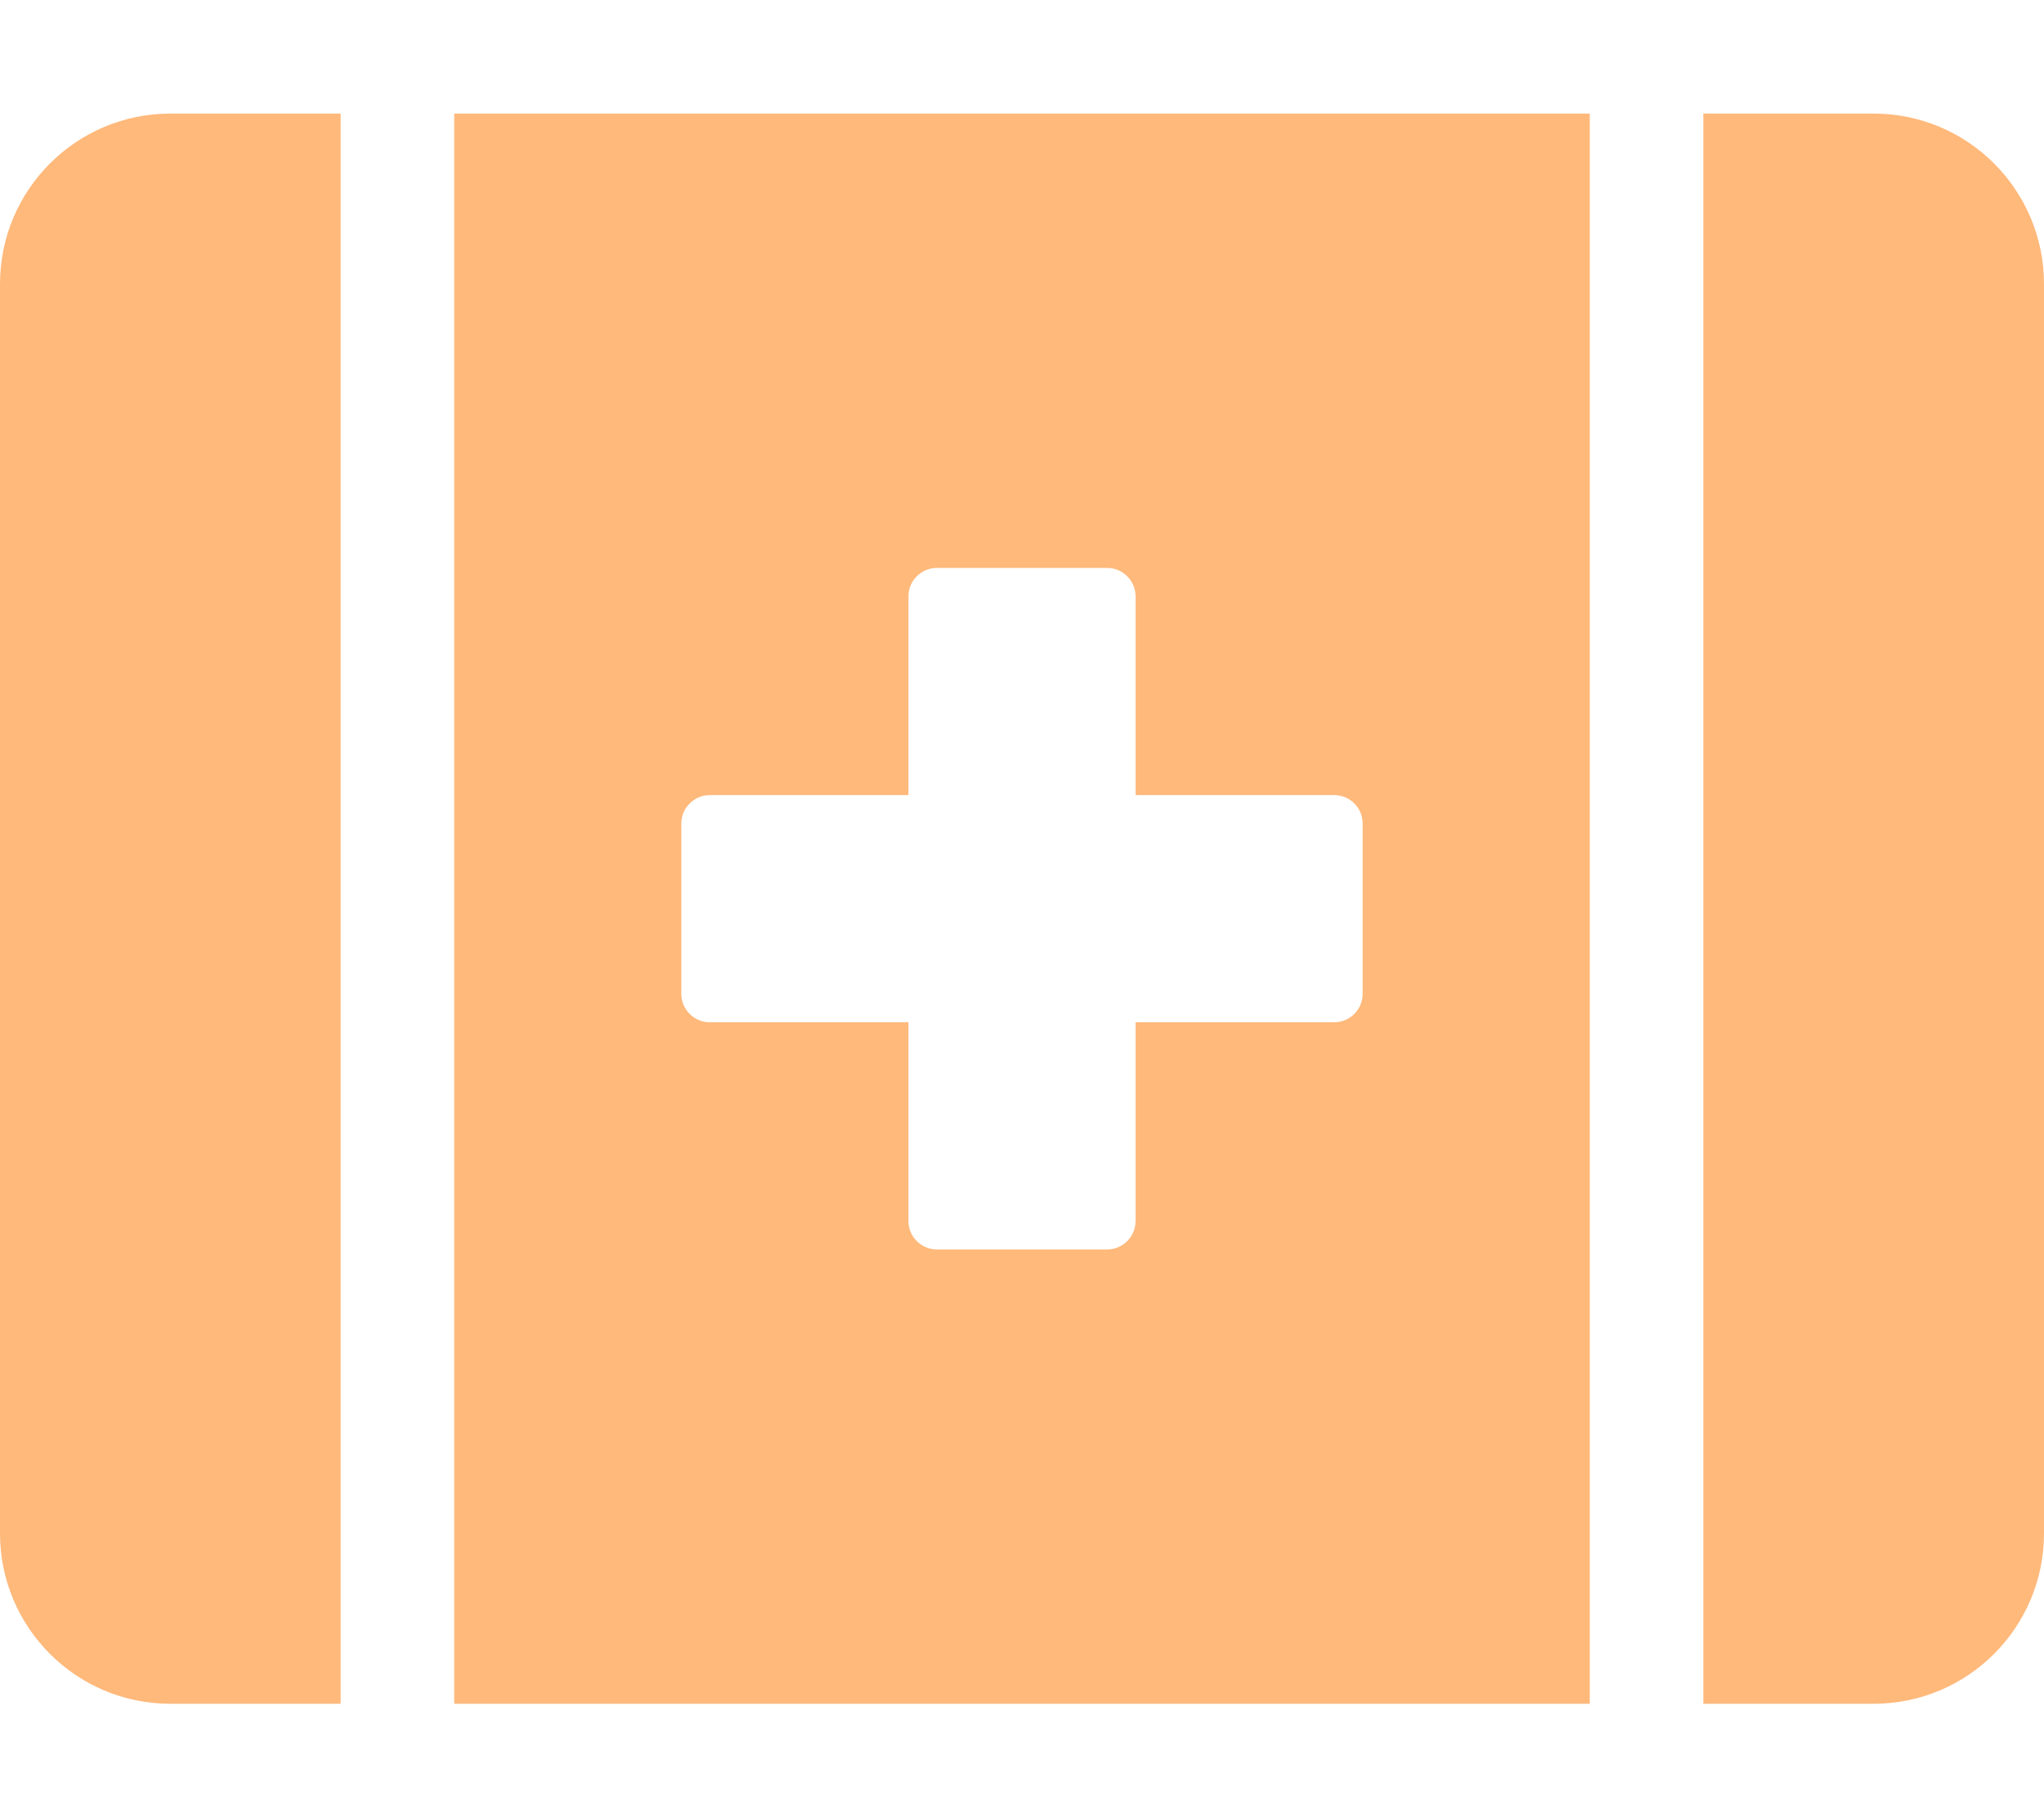
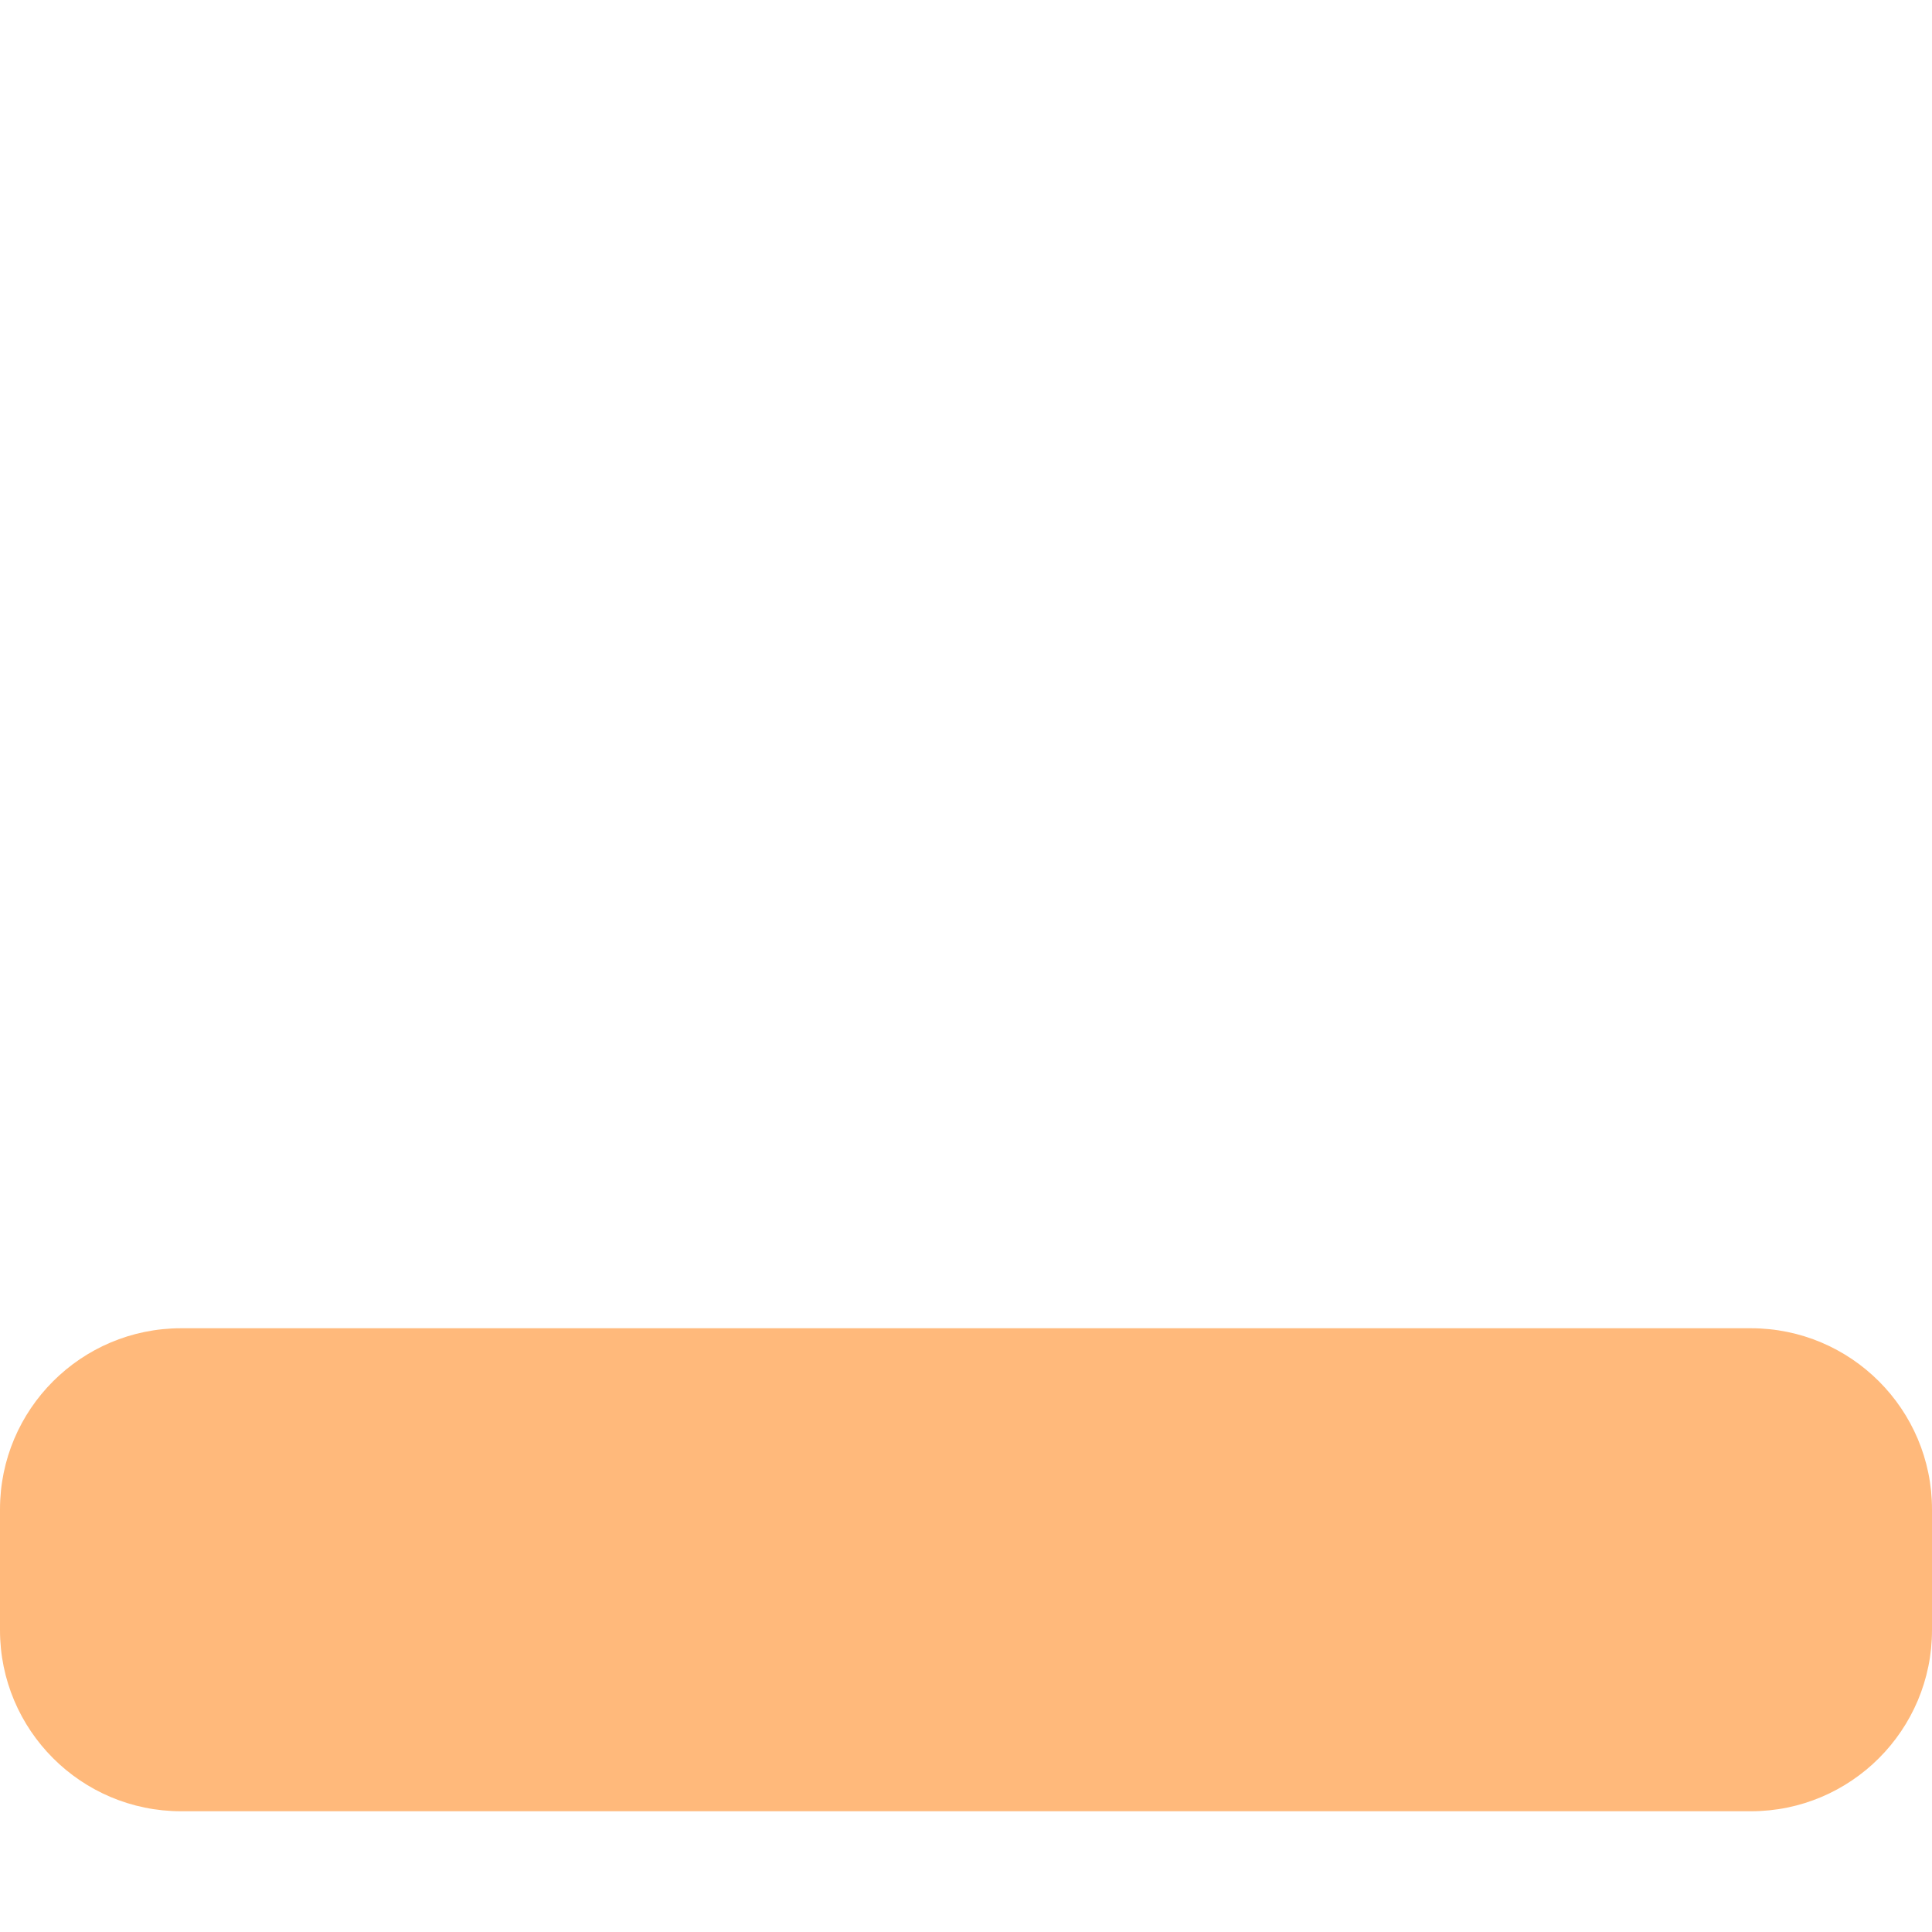
- <svg xmlns="http://www.w3.org/2000/svg" style="fill:#FFB97B;" viewBox="0 0 576 512">
-   <path d="M0 80v352c0 26.5 21.5 48 48 48h48V32H48C21.5 32 0 53.5 0 80zm128 400h320V32H128v448zm64-248c0-4.4 3.6-8 8-8h56v-56c0-4.4 3.6-8 8-8h48c4.4 0 8 3.6 8 8v56h56c4.4 0 8 3.6 8 8v48c0 4.4-3.6 8-8 8h-56v56c0 4.4-3.6 8-8 8h-48c-4.4 0-8-3.6-8-8v-56h-56c-4.4 0-8-3.6-8-8v-48zM528 32h-48v448h48c26.5 0 48-21.5 48-48V80c0-26.5-21.5-48-48-48z" />
+ <svg xmlns="http://www.w3.org/2000/svg" style="fill:#FFB97B;" viewBox="0 0 512 512">
+   <path d="M464 352H48c-26.5 0-48 21.5-48 48v32c0 26.5 21.5 48 48 48h416c26.5 0 48-21.5 48-48v-32c0-26.5-21.5-48-48-48z" />
</svg>
